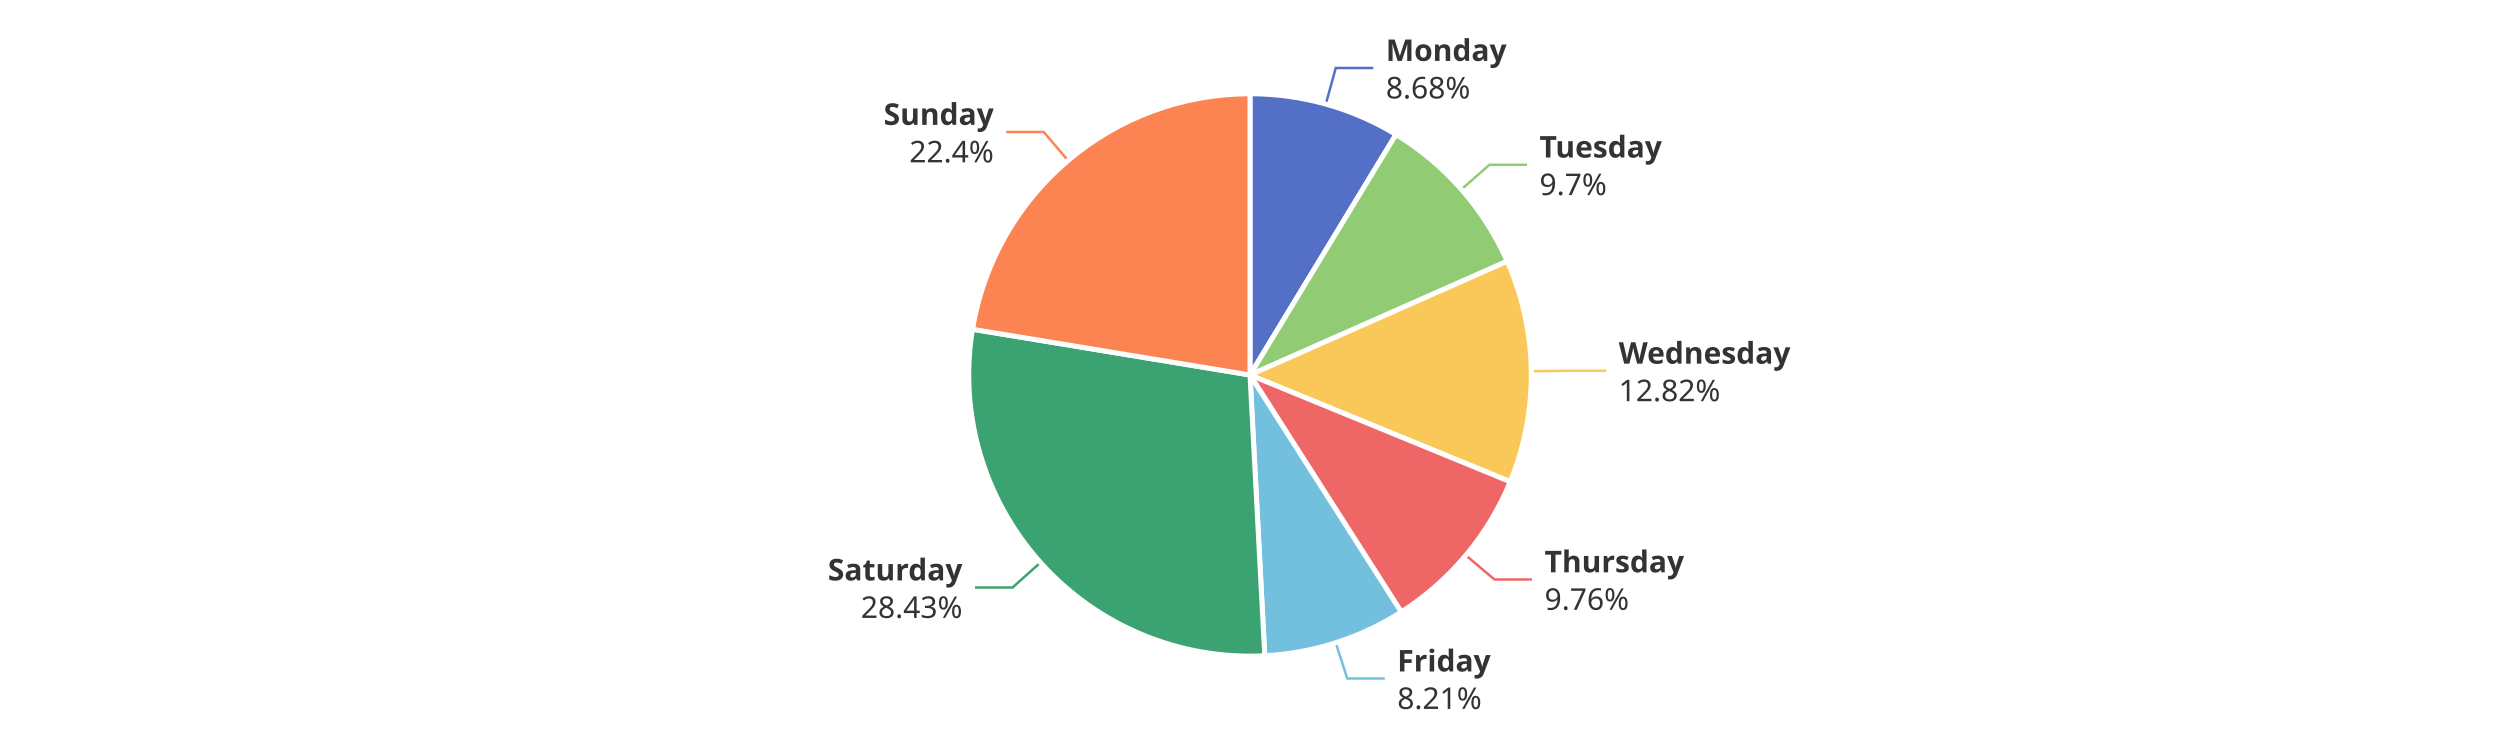
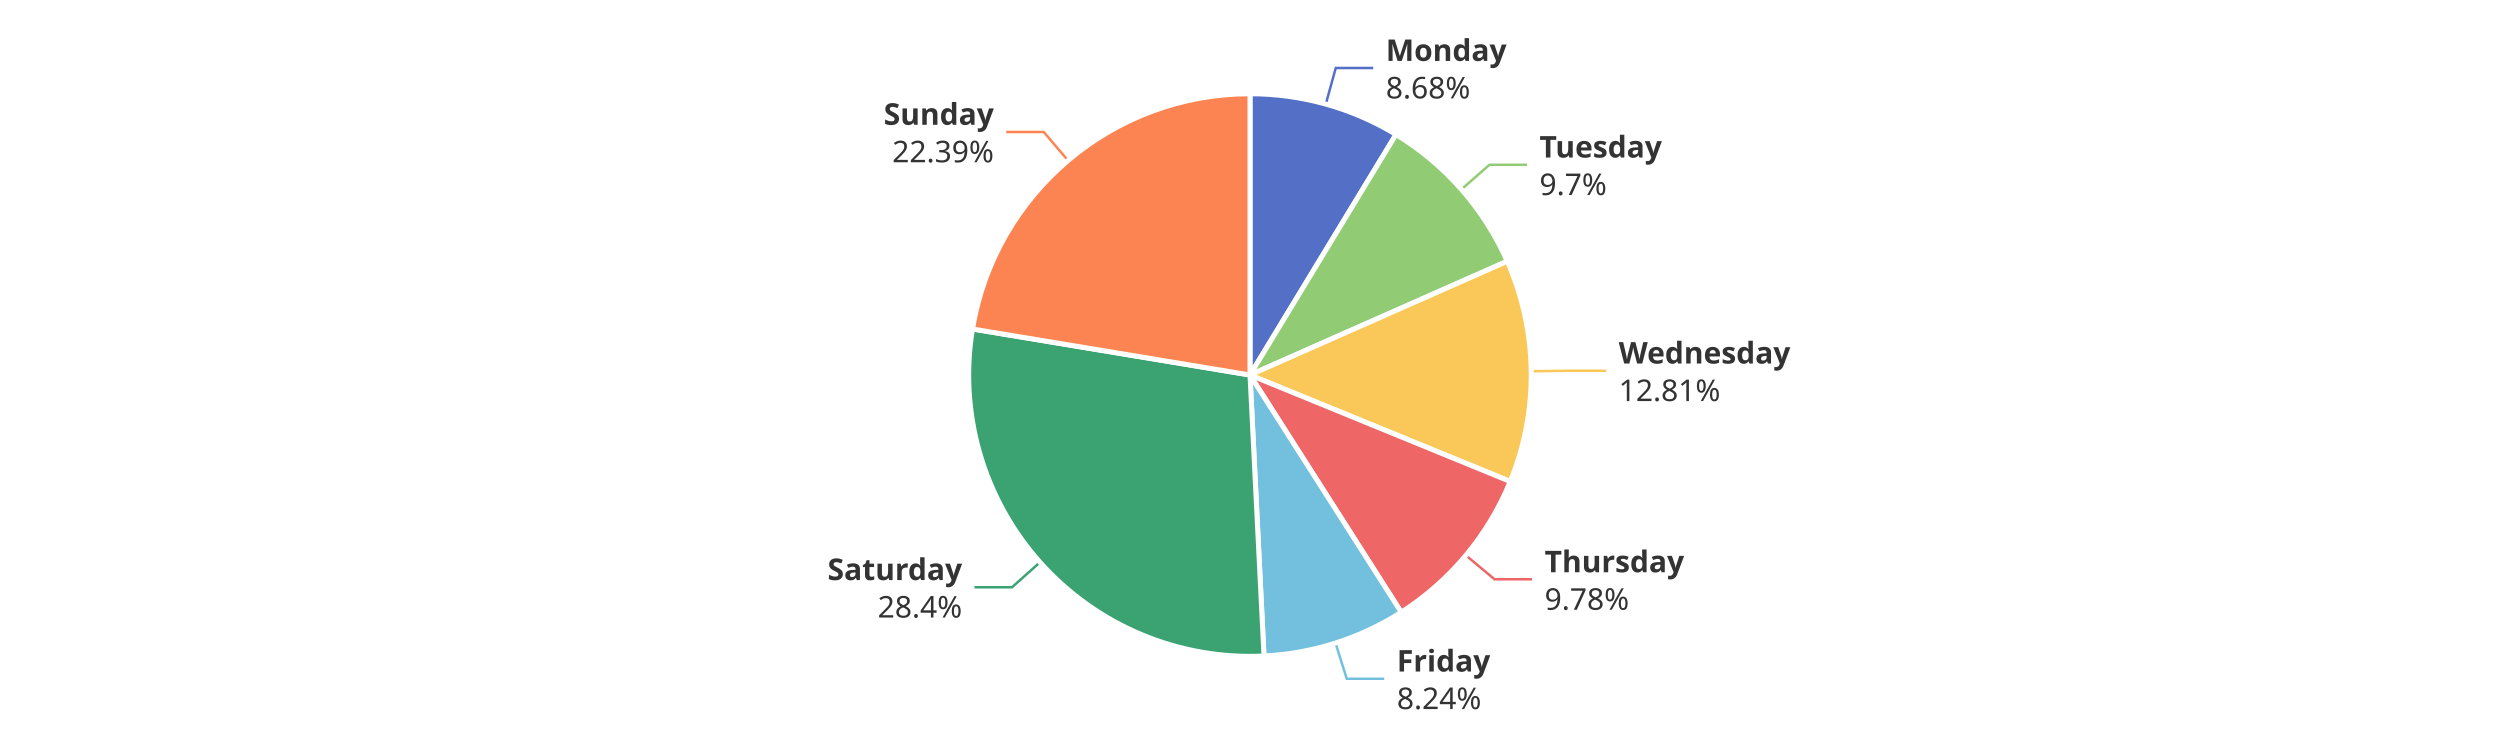
<svg xmlns="http://www.w3.org/2000/svg" width="1000" height="300" version="1.1" baseProfile="full" viewBox="0 0 1000 300">
  <rect width="1000" height="300" x="0" y="0" id="0" fill="#ffffff" />
  <polyline points="530.3 41.7 534.3 27.2 549.3 27.2" fill="none" stroke="#5470c6" />
  <polyline points="584.5 75.8 595.8 65.9 610.8 65.9" fill="none" stroke="#91cc75" />
  <polyline points="612.5 148.5 627.5 148.3 642.5 148.3" fill="none" stroke="#fac858" />
-   <polyline points="586.3 222.1 597.8 231.8 612.8 231.8" fill="none" stroke="#ee6666" />
-   <polyline points="534.3 257.1 538.9 271.4 553.9 271.4" fill="none" stroke="#73c0de" />
-   <polyline points="416.2 225 405 235 390 235" fill="none" stroke="#3ba272" />
+   <polyline points="586.3 222.1 597.8 231.7 612.8 231.7" fill="none" stroke="#ee6666" />
+   <polyline points="534.2 257.2 538.7 271.5 553.7 271.5" fill="none" stroke="#73c0de" />
+   <polyline points="416 224.9 404.8 234.9 389.8 234.9" fill="none" stroke="#3ba272" />
  <polyline points="427.2 64.2 417.5 52.8 402.5 52.8" fill="none" stroke="#fc8452" />
  <path d="M500 37.5A112.5 112.5 0 0 1 558.4 53.8L500 150Z" fill="#5470c6" stroke="#fff" stroke-width="2" stroke-linejoin="round" />
  <path d="M558.4 53.8A112.5 112.5 0 0 1 602.9 104.5L500 150Z" fill="#91cc75" stroke="#fff" stroke-width="2" stroke-linejoin="round" />
-   <path d="M602.9 104.5A112.5 112.5 0 0 1 604.1 192.7L500 150Z" fill="#fac858" stroke="#fff" stroke-width="2" stroke-linejoin="round" />
-   <path d="M604.1 192.7A112.5 112.5 0 0 1 560.5 244.8L500 150Z" fill="#ee6666" stroke="#fff" stroke-width="2" stroke-linejoin="round" />
-   <path d="M560.5 244.8A112.5 112.5 0 0 1 505.9 262.3L500 150Z" fill="#73c0de" stroke="#fff" stroke-width="2" stroke-linejoin="round" />
-   <path d="M505.9 262.3A112.5 112.5 0 0 1 389 131.7L500 150Z" fill="#3ba272" stroke="#fff" stroke-width="2" stroke-linejoin="round" />
-   <path d="M389 131.7A112.5 112.5 0 0 1 500 37.5L500 150Z" fill="#fc8452" stroke="#fff" stroke-width="2" stroke-linejoin="round" />
-   <path d="M0 -15l42.8 0l0 30l-42.8 0Z" transform="translate(554.3387 27.2111)" fill="none" />
-   <text dominant-baseline="central" text-anchor="start" style="font-size:12px;font-family:sans-serif;font-weight:bold;" y="-7.5" transform="translate(554.3387 27.2111)" fill="#333" stroke="rgb(255,255,255)" stroke-width="2" paint-order="stroke" stroke-miterlimit="2">Monday</text>
-   <text dominant-baseline="central" text-anchor="start" style="font-size:12px;font-family:sans-serif;" y="7.5" transform="translate(554.3387 27.2111)" fill="#333" stroke="rgb(255,255,255)" stroke-width="2" paint-order="stroke" stroke-miterlimit="2">8.68%</text>
-   <path d="M0 -15l46.2 0l0 30l-46.2 0Z" transform="translate(615.7979 65.8632)" fill="none" />
-   <text dominant-baseline="central" text-anchor="start" style="font-size:12px;font-family:sans-serif;font-weight:bold;" y="-7.5" transform="translate(615.7979 65.8632)" fill="#333" stroke="rgb(255,255,255)" stroke-width="2" paint-order="stroke" stroke-miterlimit="2">Tuesday</text>
-   <text dominant-baseline="central" text-anchor="start" style="font-size:12px;font-family:sans-serif;" y="7.5" transform="translate(615.7979 65.8632)" fill="#333" stroke="rgb(255,255,255)" stroke-width="2" paint-order="stroke" stroke-miterlimit="2">9.7%</text>
-   <path d="M0 -15l63.6 0l0 30l-63.6 0Z" transform="translate(647.4889 148.3177)" fill="none" />
-   <text dominant-baseline="central" text-anchor="start" style="font-size:12px;font-family:sans-serif;font-weight:bold;" y="-7.5" transform="translate(647.4889 148.3177)" fill="#333" stroke="rgb(255,255,255)" stroke-width="2" paint-order="stroke" stroke-miterlimit="2">Wednesday</text>
-   <text dominant-baseline="central" text-anchor="start" style="font-size:12px;font-family:sans-serif;" y="7.5" transform="translate(647.4889 148.3177)" fill="#333" stroke="rgb(255,255,255)" stroke-width="2" paint-order="stroke" stroke-miterlimit="2">12.82%</text>
-   <path d="M0 -15l50.2 0l0 30l-50.2 0Z" transform="translate(617.8307 231.7643)" fill="none" />
-   <text dominant-baseline="central" text-anchor="start" style="font-size:12px;font-family:sans-serif;font-weight:bold;" y="-7.5" transform="translate(617.8307 231.7643)" fill="#333" stroke="rgb(255,255,255)" stroke-width="2" paint-order="stroke" stroke-miterlimit="2">Thursday</text>
-   <text dominant-baseline="central" text-anchor="start" style="font-size:12px;font-family:sans-serif;" y="7.5" transform="translate(617.8307 231.7643)" fill="#333" stroke="rgb(255,255,255)" stroke-width="2" paint-order="stroke" stroke-miterlimit="2">9.76%</text>
-   <path d="M0 -15l34.2 0l0 30l-34.2 0Z" transform="translate(558.9041 271.4196)" fill="none" />
-   <text dominant-baseline="central" text-anchor="start" style="font-size:12px;font-family:sans-serif;font-weight:bold;" y="-7.5" transform="translate(558.9041 271.4196)" fill="#333" stroke="rgb(255,255,255)" stroke-width="2" paint-order="stroke" stroke-miterlimit="2">Friday</text>
-   <text dominant-baseline="central" text-anchor="start" style="font-size:12px;font-family:sans-serif;" y="7.5" transform="translate(558.9041 271.4196)" fill="#333" stroke="rgb(255,255,255)" stroke-width="2" paint-order="stroke" stroke-miterlimit="2">8.21%</text>
-   <path d="M-48.2 -15l48.2 0l0 30l-48.2 0Z" transform="translate(384.9726 235.0061)" fill="none" />
-   <text dominant-baseline="central" text-anchor="end" style="font-size:12px;font-family:sans-serif;font-weight:bold;" y="-7.5" transform="translate(384.9726 235.0061)" fill="#333" stroke="rgb(255,255,255)" stroke-width="2" paint-order="stroke" stroke-miterlimit="2">Saturday</text>
-   <text dominant-baseline="central" text-anchor="end" style="font-size:12px;font-family:sans-serif;" y="7.5" transform="translate(384.9726 235.0061)" fill="#333" stroke="rgb(255,255,255)" stroke-width="2" paint-order="stroke" stroke-miterlimit="2">28.43%</text>
-   <path d="M-40.9 -15l40.9 0l0 30l-40.9 0Z" transform="translate(397.5004 52.7886)" fill="none" />
-   <text dominant-baseline="central" text-anchor="end" style="font-size:12px;font-family:sans-serif;font-weight:bold;" y="-7.5" transform="translate(397.5004 52.7886)" fill="#333" stroke="rgb(255,255,255)" stroke-width="2" paint-order="stroke" stroke-miterlimit="2">Sunday</text>
-   <text dominant-baseline="central" text-anchor="end" style="font-size:12px;font-family:sans-serif;" y="7.5" transform="translate(397.5004 52.7886)" fill="#333" stroke="rgb(255,255,255)" stroke-width="2" paint-order="stroke" stroke-miterlimit="2">22.4%</text>
+   <path d="M602.9 104.5A112.5 112.5 0 0 1 604.1 192.6L500 150Z" fill="#fac858" stroke="#fff" stroke-width="2" stroke-linejoin="round" />
+   <path d="M604.1 192.6A112.5 112.5 0 0 1 560.5 244.9L500 150Z" fill="#ee6666" stroke="#fff" stroke-width="2" stroke-linejoin="round" />
+   <path d="M560.5 244.9A112.5 112.5 0 0 1 505.6 262.4L500 150Z" fill="#73c0de" stroke="#fff" stroke-width="2" stroke-linejoin="round" />
+   <path d="M505.6 262.4A112.5 112.5 0 0 1 389 131.6L500 150Z" fill="#3ba272" stroke="#fff" stroke-width="2" stroke-linejoin="round" />
+   <path d="M389 131.6A112.5 112.5 0 0 1 500 37.5L500 150Z" fill="#fc8452" stroke="#fff" stroke-width="2" stroke-linejoin="round" />
+   <path d="M0 -15l42.8 0l0 30l-42.8 0Z" transform="translate(554.3354 27.2102)" fill="none" />
+   <text dominant-baseline="central" text-anchor="start" style="font-size:12px;font-family:sans-serif;font-weight:bold;" y="-7.5" transform="translate(554.3354 27.2102)" fill="#333" stroke="rgb(255,255,255)" stroke-width="2" paint-order="stroke" stroke-miterlimit="2">Monday</text>
+   <text dominant-baseline="central" text-anchor="start" style="font-size:12px;font-family:sans-serif;" y="7.5" transform="translate(554.3354 27.2102)" fill="#333" stroke="rgb(255,255,255)" stroke-width="2" paint-order="stroke" stroke-miterlimit="2">8.68%</text>
+   <path d="M0 -15l46.2 0l0 30l-46.2 0Z" transform="translate(615.7908 65.855)" fill="none" />
+   <text dominant-baseline="central" text-anchor="start" style="font-size:12px;font-family:sans-serif;font-weight:bold;" y="-7.5" transform="translate(615.7908 65.855)" fill="#333" stroke="rgb(255,255,255)" stroke-width="2" paint-order="stroke" stroke-miterlimit="2">Tuesday</text>
+   <text dominant-baseline="central" text-anchor="start" style="font-size:12px;font-family:sans-serif;" y="7.5" transform="translate(615.7908 65.855)" fill="#333" stroke="rgb(255,255,255)" stroke-width="2" paint-order="stroke" stroke-miterlimit="2">9.7%</text>
+   <path d="M0 -15l63.6 0l0 30l-63.6 0Z" transform="translate(647.4881 148.2578)" fill="none" />
+   <text dominant-baseline="central" text-anchor="start" style="font-size:12px;font-family:sans-serif;font-weight:bold;" y="-7.5" transform="translate(647.4881 148.2578)" fill="#333" stroke="rgb(255,255,255)" stroke-width="2" paint-order="stroke" stroke-miterlimit="2">Wednesday</text>
+   <text dominant-baseline="central" text-anchor="start" style="font-size:12px;font-family:sans-serif;" y="7.5" transform="translate(647.4881 148.2578)" fill="#333" stroke="rgb(255,255,255)" stroke-width="2" paint-order="stroke" stroke-miterlimit="2">12.81%</text>
+   <path d="M0 -15l50.2 0l0 30l-50.2 0Z" transform="translate(617.8492 231.7422)" fill="none" />
+   <text dominant-baseline="central" text-anchor="start" style="font-size:12px;font-family:sans-serif;font-weight:bold;" y="-7.5" transform="translate(617.8492 231.7422)" fill="#333" stroke="rgb(255,255,255)" stroke-width="2" paint-order="stroke" stroke-miterlimit="2">Thursday</text>
+   <text dominant-baseline="central" text-anchor="start" style="font-size:12px;font-family:sans-serif;" y="7.5" transform="translate(617.8492 231.7422)" fill="#333" stroke="rgb(255,255,255)" stroke-width="2" paint-order="stroke" stroke-miterlimit="2">9.78%</text>
+   <path d="M0 -15l34.2 0l0 30l-34.2 0Z" transform="translate(558.7477 271.4696)" fill="none" />
+   <text dominant-baseline="central" text-anchor="start" style="font-size:12px;font-family:sans-serif;font-weight:bold;" y="-7.5" transform="translate(558.7477 271.4696)" fill="#333" stroke="rgb(255,255,255)" stroke-width="2" paint-order="stroke" stroke-miterlimit="2">Friday</text>
+   <text dominant-baseline="central" text-anchor="start" style="font-size:12px;font-family:sans-serif;" y="7.5" transform="translate(558.7477 271.4696)" fill="#333" stroke="rgb(255,255,255)" stroke-width="2" paint-order="stroke" stroke-miterlimit="2">8.24%</text>
+   <path d="M-48.2 -15l48.2 0l0 30l-48.2 0Z" transform="translate(384.8463 234.8648)" fill="none" />
+   <text dominant-baseline="central" text-anchor="end" style="font-size:12px;font-family:sans-serif;font-weight:bold;" y="-7.5" transform="translate(384.8463 234.8648)" fill="#333" stroke="rgb(255,255,255)" stroke-width="2" paint-order="stroke" stroke-miterlimit="2">Saturday</text>
+   <text dominant-baseline="central" text-anchor="end" style="font-size:12px;font-family:sans-serif;" y="7.5" transform="translate(384.8463 234.8648)" fill="#333" stroke="rgb(255,255,255)" stroke-width="2" paint-order="stroke" stroke-miterlimit="2">28.4%</text>
+   <path d="M-40.9 -15l40.9 0l0 30l-40.9 0Z" transform="translate(397.5377 52.7569)" fill="none" />
+   <text dominant-baseline="central" text-anchor="end" style="font-size:12px;font-family:sans-serif;font-weight:bold;" y="-7.5" transform="translate(397.5377 52.7569)" fill="#333" stroke="rgb(255,255,255)" stroke-width="2" paint-order="stroke" stroke-miterlimit="2">Sunday</text>
+   <text dominant-baseline="central" text-anchor="end" style="font-size:12px;font-family:sans-serif;" y="7.5" transform="translate(397.5377 52.7569)" fill="#333" stroke="rgb(255,255,255)" stroke-width="2" paint-order="stroke" stroke-miterlimit="2">22.39%</text>
</svg>
